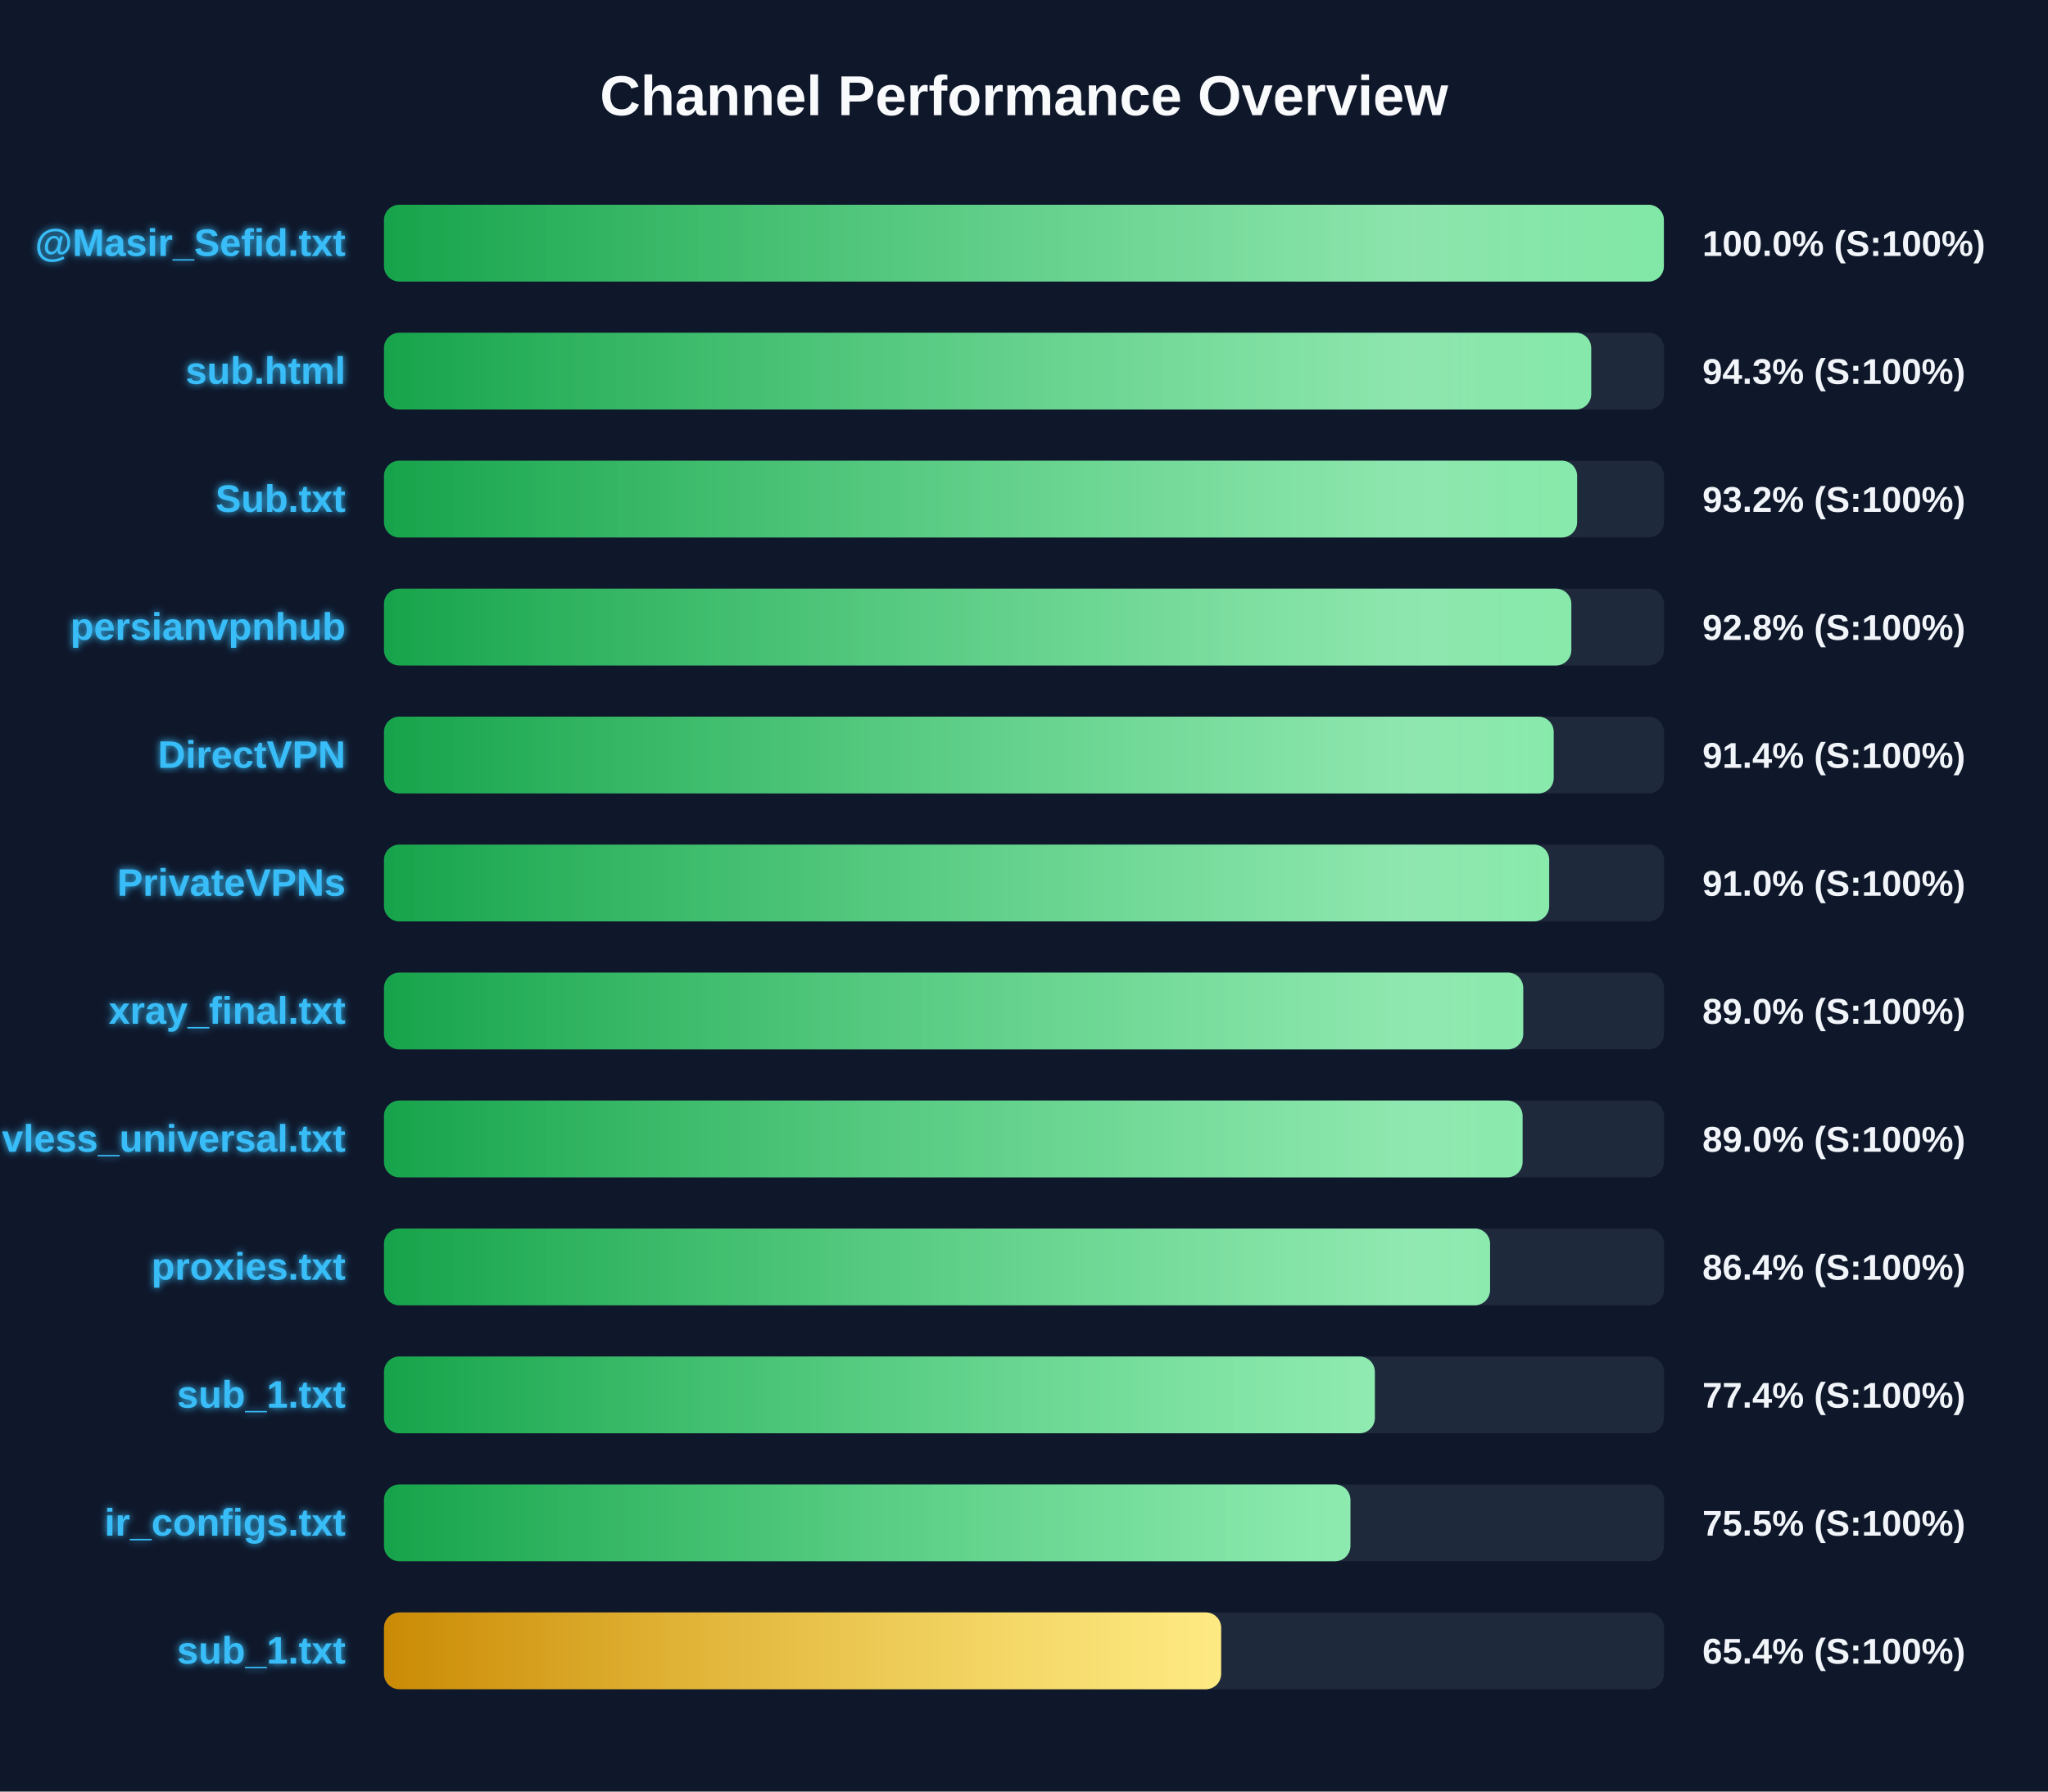
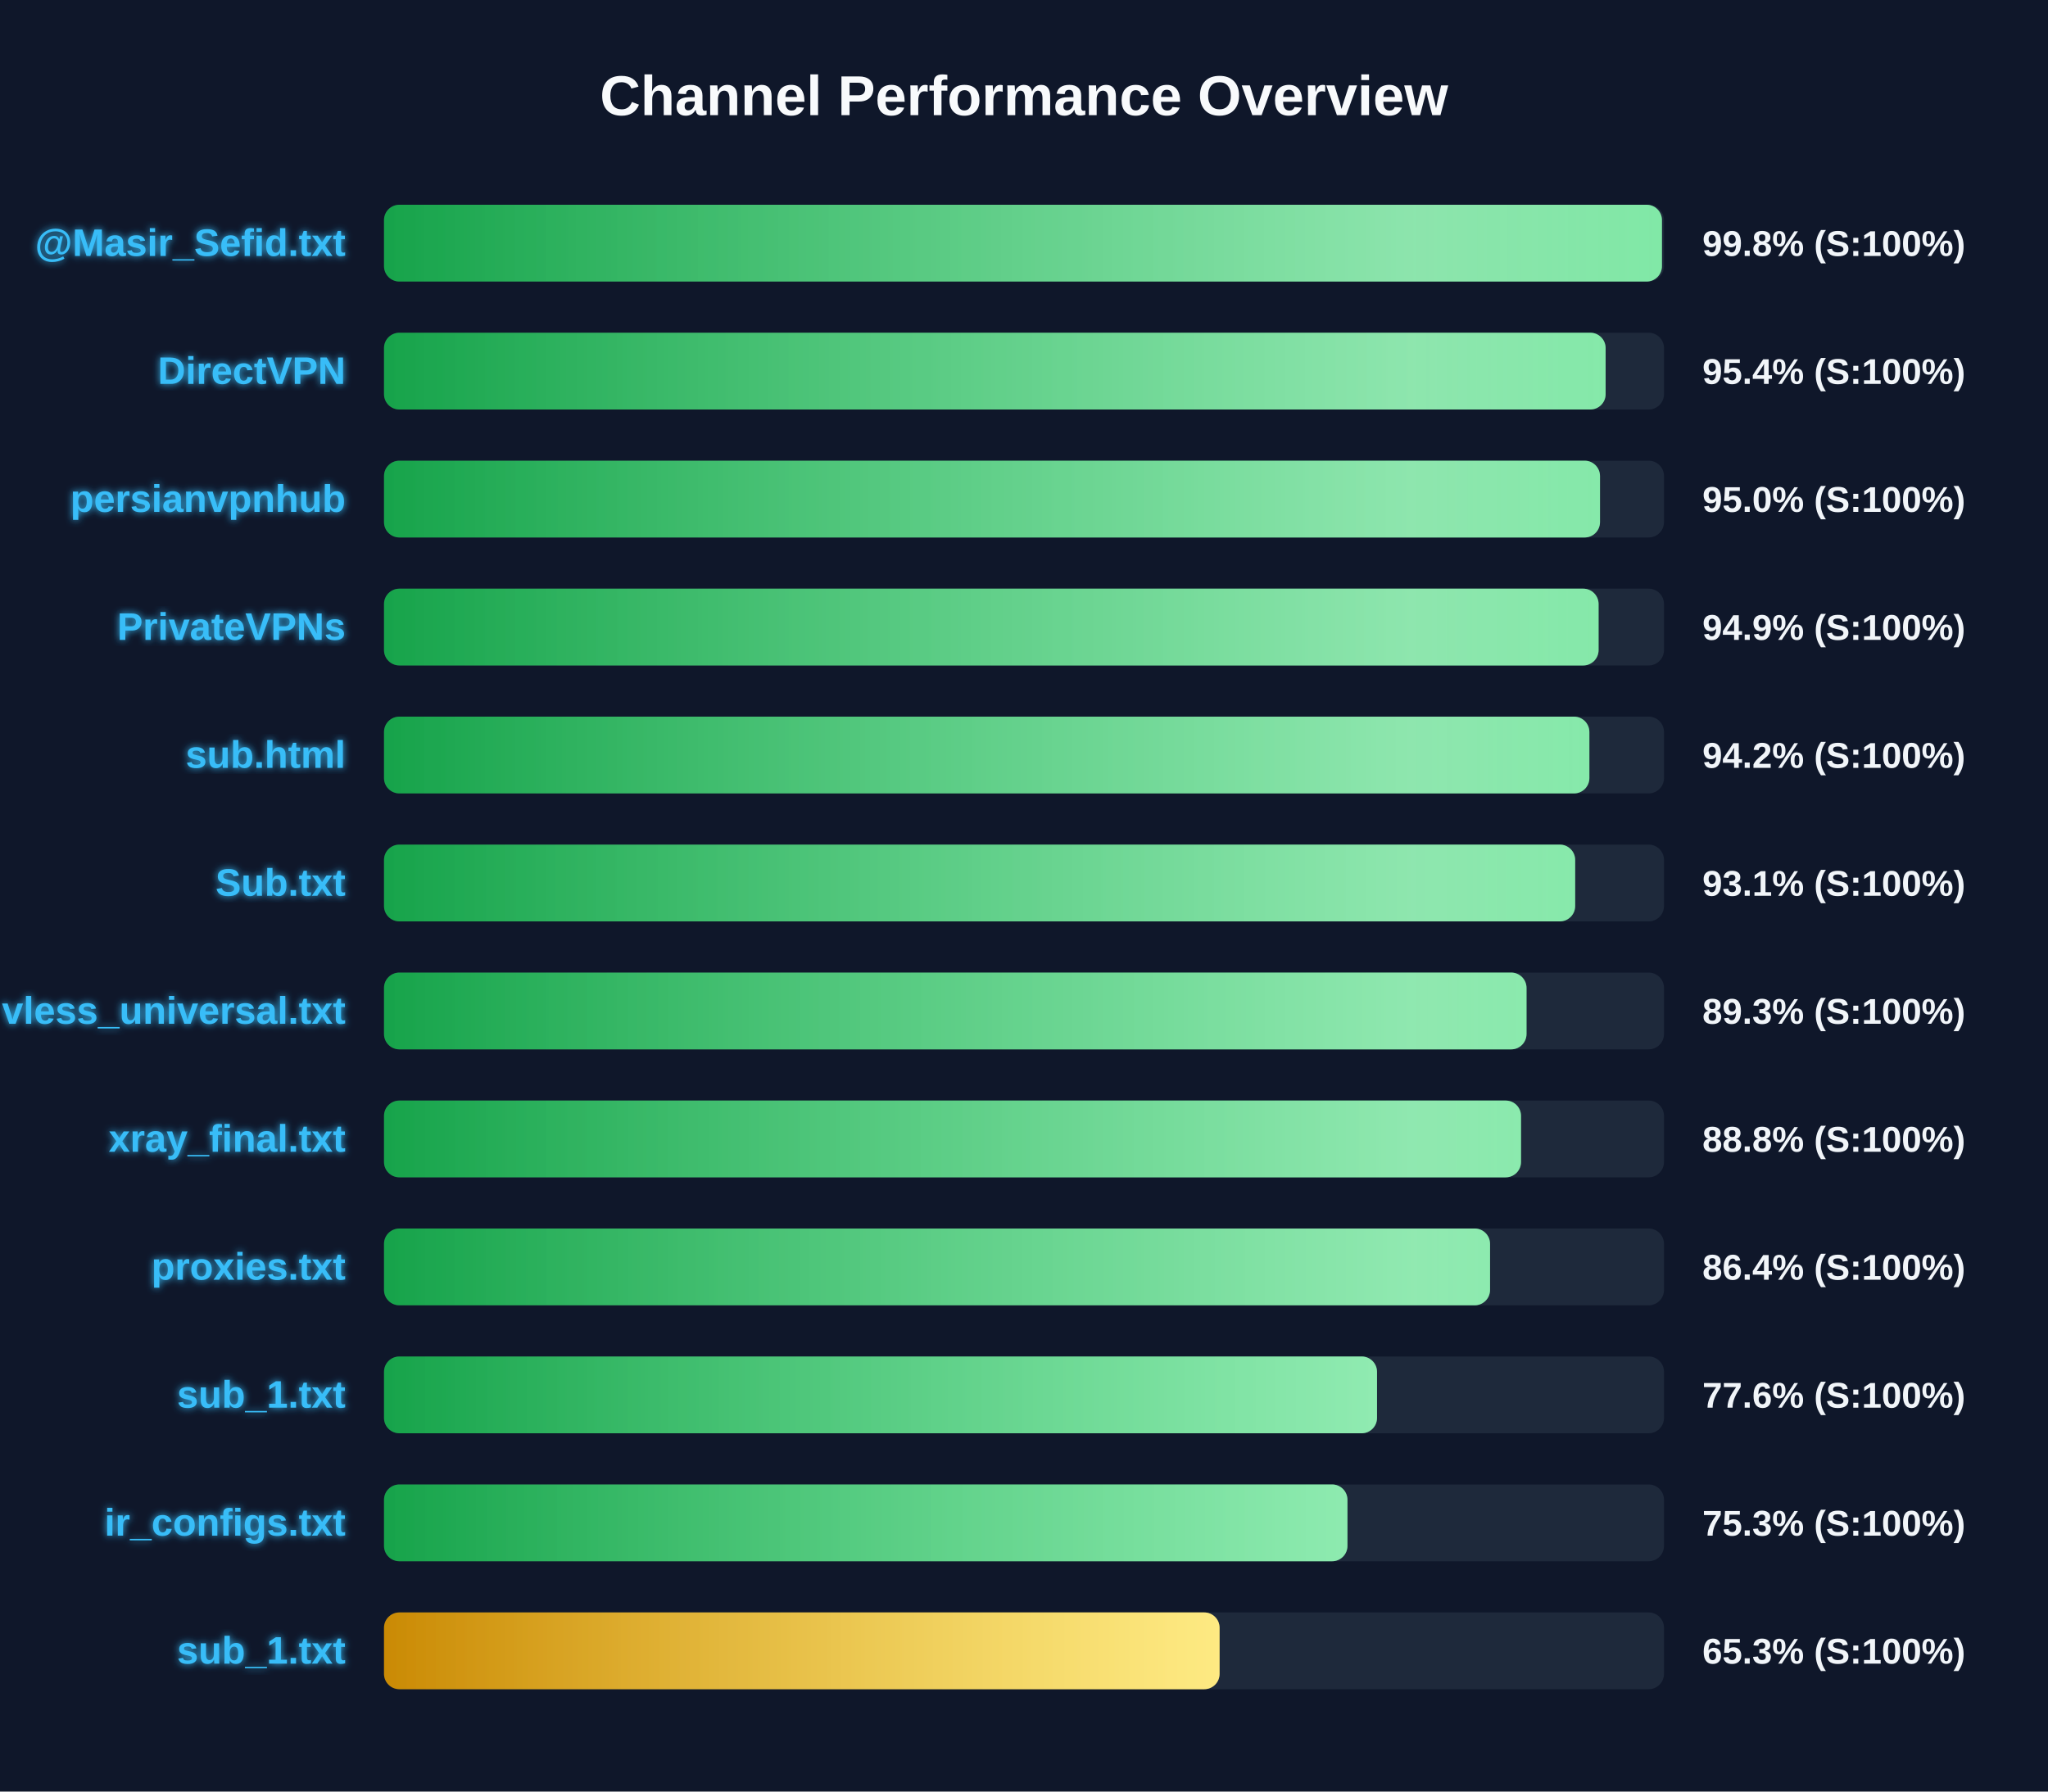
<svg xmlns="http://www.w3.org/2000/svg" width="800" height="700" version="1.1">
  <defs>
    <linearGradient id="grad-green" x1="0%" y1="0%" x2="100%" y2="0%">
      <stop offset="0%" stop-color="#16a34a" />
      <stop offset="100%" stop-color="#4ade80" />
    </linearGradient>
    <linearGradient id="grad-yellow" x1="0%" y1="0%" x2="100%" y2="0%">
      <stop offset="0%" stop-color="#ca8a04" />
      <stop offset="100%" stop-color="#fde047" />
    </linearGradient>
    <linearGradient id="grad-red" x1="0%" y1="0%" x2="100%" y2="0%">
      <stop offset="0%" stop-color="#dc2626" />
      <stop offset="100%" stop-color="#f87171" />
    </linearGradient>
    <linearGradient id="shimmer" x1="0%" y1="0%" x2="100%" y2="0%">
      <stop offset="0%" stop-color="rgba(255,255,255,0)" />
      <stop offset="50%" stop-color="rgba(255,255,255,0.4)" />
      <stop offset="100%" stop-color="rgba(255,255,255,0)" />
    </linearGradient>
    <filter id="glow" x="-20%" y="-20%" width="140%" height="140%">
      <feGaussianBlur stdDeviation="1.5" result="blur" />
      <feComposite in="SourceGraphic" in2="blur" operator="over" />
    </filter>
  </defs>
  <style>
        .bg-rect { fill: #0f172a; }
        .title { font: bold 22px 'Segoe UI', Arial, sans-serif; fill: #f8fafc; }
        .row { font: bold 15px 'Segoe UI', Arial, sans-serif; fill: #38bdf8; filter: url(#glow); }
        .score { font: bold 14px 'Segoe UI', Arial, sans-serif; fill: #f1f5f9; }
        @keyframes shimmer-anim {
            0% { transform: translateX(-100%); }
            100% { transform: translateX(200%); }
        }
        .shimmer-rect {
            animation: shimmer-anim 2.5s infinite linear;
        }
    </style>
  <rect width="100%" height="100%" class="bg-rect" />
  <text x="400" y="45" text-anchor="middle" class="title">Channel Performance Overview</text>
  <rect x="150" y="80" width="500" height="30" fill="#1e293b" rx="6" />
  <clipPath id="clip-0">
-     <rect x="150" y="80" width="499.95" height="30" rx="6" />
+     <rect x="150" y="80" width="499.2" height="30" rx="6" />
  </clipPath>
-   <rect x="150" y="80" width="499.95" height="30" fill="url(#grad-green)" rx="6" />
+   <rect x="150" y="80" width="499.2" height="30" fill="url(#grad-green)" rx="6" />
  <g clip-path="url(#clip-0)">
    <rect x="150" y="80" width="100%" height="30" fill="url(#shimmer)" class="shimmer-rect" />
  </g>
  <text x="135" y="100" text-anchor="end" class="row">@Masir_Sefid.txt</text>
-   <text x="665" y="100" text-anchor="start" class="score">100.0% (S:100%)</text>
+   <text x="665" y="100" text-anchor="start" class="score">99.8% (S:100%)</text>
  <rect x="150" y="130" width="500" height="30" fill="#1e293b" rx="6" />
  <clipPath id="clip-1">
-     <rect x="150" y="130" width="471.55" height="30" rx="6" />
+     <rect x="150" y="130" width="477.2" height="30" rx="6" />
  </clipPath>
-   <rect x="150" y="130" width="471.55" height="30" fill="url(#grad-green)" rx="6" />
+   <rect x="150" y="130" width="477.2" height="30" fill="url(#grad-green)" rx="6" />
  <g clip-path="url(#clip-1)">
    <rect x="150" y="130" width="100%" height="30" fill="url(#shimmer)" class="shimmer-rect" />
  </g>
-   <text x="135" y="150" text-anchor="end" class="row">sub.html</text>
-   <text x="665" y="150" text-anchor="start" class="score">94.3% (S:100%)</text>
+   <text x="135" y="150" text-anchor="end" class="row">DirectVPN</text>
+   <text x="665" y="150" text-anchor="start" class="score">95.4% (S:100%)</text>
  <rect x="150" y="180" width="500" height="30" fill="#1e293b" rx="6" />
  <clipPath id="clip-2">
-     <rect x="150" y="180" width="466.05" height="30" rx="6" />
+     <rect x="150" y="180" width="475.0" height="30" rx="6" />
  </clipPath>
-   <rect x="150" y="180" width="466.05" height="30" fill="url(#grad-green)" rx="6" />
+   <rect x="150" y="180" width="475.0" height="30" fill="url(#grad-green)" rx="6" />
  <g clip-path="url(#clip-2)">
    <rect x="150" y="180" width="100%" height="30" fill="url(#shimmer)" class="shimmer-rect" />
  </g>
-   <text x="135" y="200" text-anchor="end" class="row">Sub.txt</text>
-   <text x="665" y="200" text-anchor="start" class="score">93.2% (S:100%)</text>
+   <text x="135" y="200" text-anchor="end" class="row">persianvpnhub</text>
+   <text x="665" y="200" text-anchor="start" class="score">95.0% (S:100%)</text>
  <rect x="150" y="230" width="500" height="30" fill="#1e293b" rx="6" />
  <clipPath id="clip-3">
-     <rect x="150" y="230" width="463.8" height="30" rx="6" />
+     <rect x="150" y="230" width="474.45" height="30" rx="6" />
  </clipPath>
-   <rect x="150" y="230" width="463.8" height="30" fill="url(#grad-green)" rx="6" />
+   <rect x="150" y="230" width="474.45" height="30" fill="url(#grad-green)" rx="6" />
  <g clip-path="url(#clip-3)">
    <rect x="150" y="230" width="100%" height="30" fill="url(#shimmer)" class="shimmer-rect" />
  </g>
-   <text x="135" y="250" text-anchor="end" class="row">persianvpnhub</text>
-   <text x="665" y="250" text-anchor="start" class="score">92.8% (S:100%)</text>
+   <text x="135" y="250" text-anchor="end" class="row">PrivateVPNs</text>
+   <text x="665" y="250" text-anchor="start" class="score">94.9% (S:100%)</text>
  <rect x="150" y="280" width="500" height="30" fill="#1e293b" rx="6" />
  <clipPath id="clip-4">
-     <rect x="150" y="280" width="456.9" height="30" rx="6" />
+     <rect x="150" y="280" width="470.85" height="30" rx="6" />
  </clipPath>
-   <rect x="150" y="280" width="456.9" height="30" fill="url(#grad-green)" rx="6" />
+   <rect x="150" y="280" width="470.85" height="30" fill="url(#grad-green)" rx="6" />
  <g clip-path="url(#clip-4)">
    <rect x="150" y="280" width="100%" height="30" fill="url(#shimmer)" class="shimmer-rect" />
  </g>
-   <text x="135" y="300" text-anchor="end" class="row">DirectVPN</text>
-   <text x="665" y="300" text-anchor="start" class="score">91.4% (S:100%)</text>
+   <text x="135" y="300" text-anchor="end" class="row">sub.html</text>
+   <text x="665" y="300" text-anchor="start" class="score">94.2% (S:100%)</text>
  <rect x="150" y="330" width="500" height="30" fill="#1e293b" rx="6" />
  <clipPath id="clip-5">
-     <rect x="150" y="330" width="455.15" height="30" rx="6" />
+     <rect x="150" y="330" width="465.3" height="30" rx="6" />
  </clipPath>
-   <rect x="150" y="330" width="455.15" height="30" fill="url(#grad-green)" rx="6" />
+   <rect x="150" y="330" width="465.3" height="30" fill="url(#grad-green)" rx="6" />
  <g clip-path="url(#clip-5)">
    <rect x="150" y="330" width="100%" height="30" fill="url(#shimmer)" class="shimmer-rect" />
  </g>
-   <text x="135" y="350" text-anchor="end" class="row">PrivateVPNs</text>
-   <text x="665" y="350" text-anchor="start" class="score">91.0% (S:100%)</text>
+   <text x="135" y="350" text-anchor="end" class="row">Sub.txt</text>
+   <text x="665" y="350" text-anchor="start" class="score">93.1% (S:100%)</text>
  <rect x="150" y="380" width="500" height="30" fill="#1e293b" rx="6" />
  <clipPath id="clip-6">
-     <rect x="150" y="380" width="445.0" height="30" rx="6" />
+     <rect x="150" y="380" width="446.3" height="30" rx="6" />
  </clipPath>
-   <rect x="150" y="380" width="445.0" height="30" fill="url(#grad-green)" rx="6" />
+   <rect x="150" y="380" width="446.3" height="30" fill="url(#grad-green)" rx="6" />
  <g clip-path="url(#clip-6)">
    <rect x="150" y="380" width="100%" height="30" fill="url(#shimmer)" class="shimmer-rect" />
  </g>
-   <text x="135" y="400" text-anchor="end" class="row">xray_final.txt</text>
-   <text x="665" y="400" text-anchor="start" class="score">89.0% (S:100%)</text>
+   <text x="135" y="400" text-anchor="end" class="row">vless_universal.txt</text>
+   <text x="665" y="400" text-anchor="start" class="score">89.3% (S:100%)</text>
  <rect x="150" y="430" width="500" height="30" fill="#1e293b" rx="6" />
  <clipPath id="clip-7">
-     <rect x="150" y="430" width="444.75" height="30" rx="6" />
+     <rect x="150" y="430" width="444.15" height="30" rx="6" />
  </clipPath>
-   <rect x="150" y="430" width="444.75" height="30" fill="url(#grad-green)" rx="6" />
+   <rect x="150" y="430" width="444.15" height="30" fill="url(#grad-green)" rx="6" />
  <g clip-path="url(#clip-7)">
    <rect x="150" y="430" width="100%" height="30" fill="url(#shimmer)" class="shimmer-rect" />
  </g>
-   <text x="135" y="450" text-anchor="end" class="row">vless_universal.txt</text>
-   <text x="665" y="450" text-anchor="start" class="score">89.0% (S:100%)</text>
+   <text x="135" y="450" text-anchor="end" class="row">xray_final.txt</text>
+   <text x="665" y="450" text-anchor="start" class="score">88.8% (S:100%)</text>
  <rect x="150" y="480" width="500" height="30" fill="#1e293b" rx="6" />
  <clipPath id="clip-8">
    <rect x="150" y="480" width="432.05" height="30" rx="6" />
  </clipPath>
  <rect x="150" y="480" width="432.05" height="30" fill="url(#grad-green)" rx="6" />
  <g clip-path="url(#clip-8)">
    <rect x="150" y="480" width="100%" height="30" fill="url(#shimmer)" class="shimmer-rect" />
  </g>
  <text x="135" y="500" text-anchor="end" class="row">proxies.txt</text>
  <text x="665" y="500" text-anchor="start" class="score">86.4% (S:100%)</text>
  <rect x="150" y="530" width="500" height="30" fill="#1e293b" rx="6" />
  <clipPath id="clip-9">
-     <rect x="150" y="530" width="387.05" height="30" rx="6" />
+     <rect x="150" y="530" width="387.9" height="30" rx="6" />
  </clipPath>
-   <rect x="150" y="530" width="387.05" height="30" fill="url(#grad-green)" rx="6" />
+   <rect x="150" y="530" width="387.9" height="30" fill="url(#grad-green)" rx="6" />
  <g clip-path="url(#clip-9)">
    <rect x="150" y="530" width="100%" height="30" fill="url(#shimmer)" class="shimmer-rect" />
  </g>
  <text x="135" y="550" text-anchor="end" class="row">sub_1.txt</text>
-   <text x="665" y="550" text-anchor="start" class="score">77.4% (S:100%)</text>
+   <text x="665" y="550" text-anchor="start" class="score">77.6% (S:100%)</text>
  <rect x="150" y="580" width="500" height="30" fill="#1e293b" rx="6" />
  <clipPath id="clip-10">
-     <rect x="150" y="580" width="377.5" height="30" rx="6" />
+     <rect x="150" y="580" width="376.35" height="30" rx="6" />
  </clipPath>
-   <rect x="150" y="580" width="377.5" height="30" fill="url(#grad-green)" rx="6" />
+   <rect x="150" y="580" width="376.35" height="30" fill="url(#grad-green)" rx="6" />
  <g clip-path="url(#clip-10)">
    <rect x="150" y="580" width="100%" height="30" fill="url(#shimmer)" class="shimmer-rect" />
  </g>
  <text x="135" y="600" text-anchor="end" class="row">ir_configs.txt</text>
-   <text x="665" y="600" text-anchor="start" class="score">75.5% (S:100%)</text>
+   <text x="665" y="600" text-anchor="start" class="score">75.3% (S:100%)</text>
  <rect x="150" y="630" width="500" height="30" fill="#1e293b" rx="6" />
  <clipPath id="clip-11">
-     <rect x="150" y="630" width="327.0" height="30" rx="6" />
+     <rect x="150" y="630" width="326.4" height="30" rx="6" />
  </clipPath>
-   <rect x="150" y="630" width="327.0" height="30" fill="url(#grad-yellow)" rx="6" />
+   <rect x="150" y="630" width="326.4" height="30" fill="url(#grad-yellow)" rx="6" />
  <g clip-path="url(#clip-11)">
    <rect x="150" y="630" width="100%" height="30" fill="url(#shimmer)" class="shimmer-rect" />
  </g>
  <text x="135" y="650" text-anchor="end" class="row">sub_1.txt</text>
-   <text x="665" y="650" text-anchor="start" class="score">65.4% (S:100%)</text>
+   <text x="665" y="650" text-anchor="start" class="score">65.3% (S:100%)</text>
</svg>
